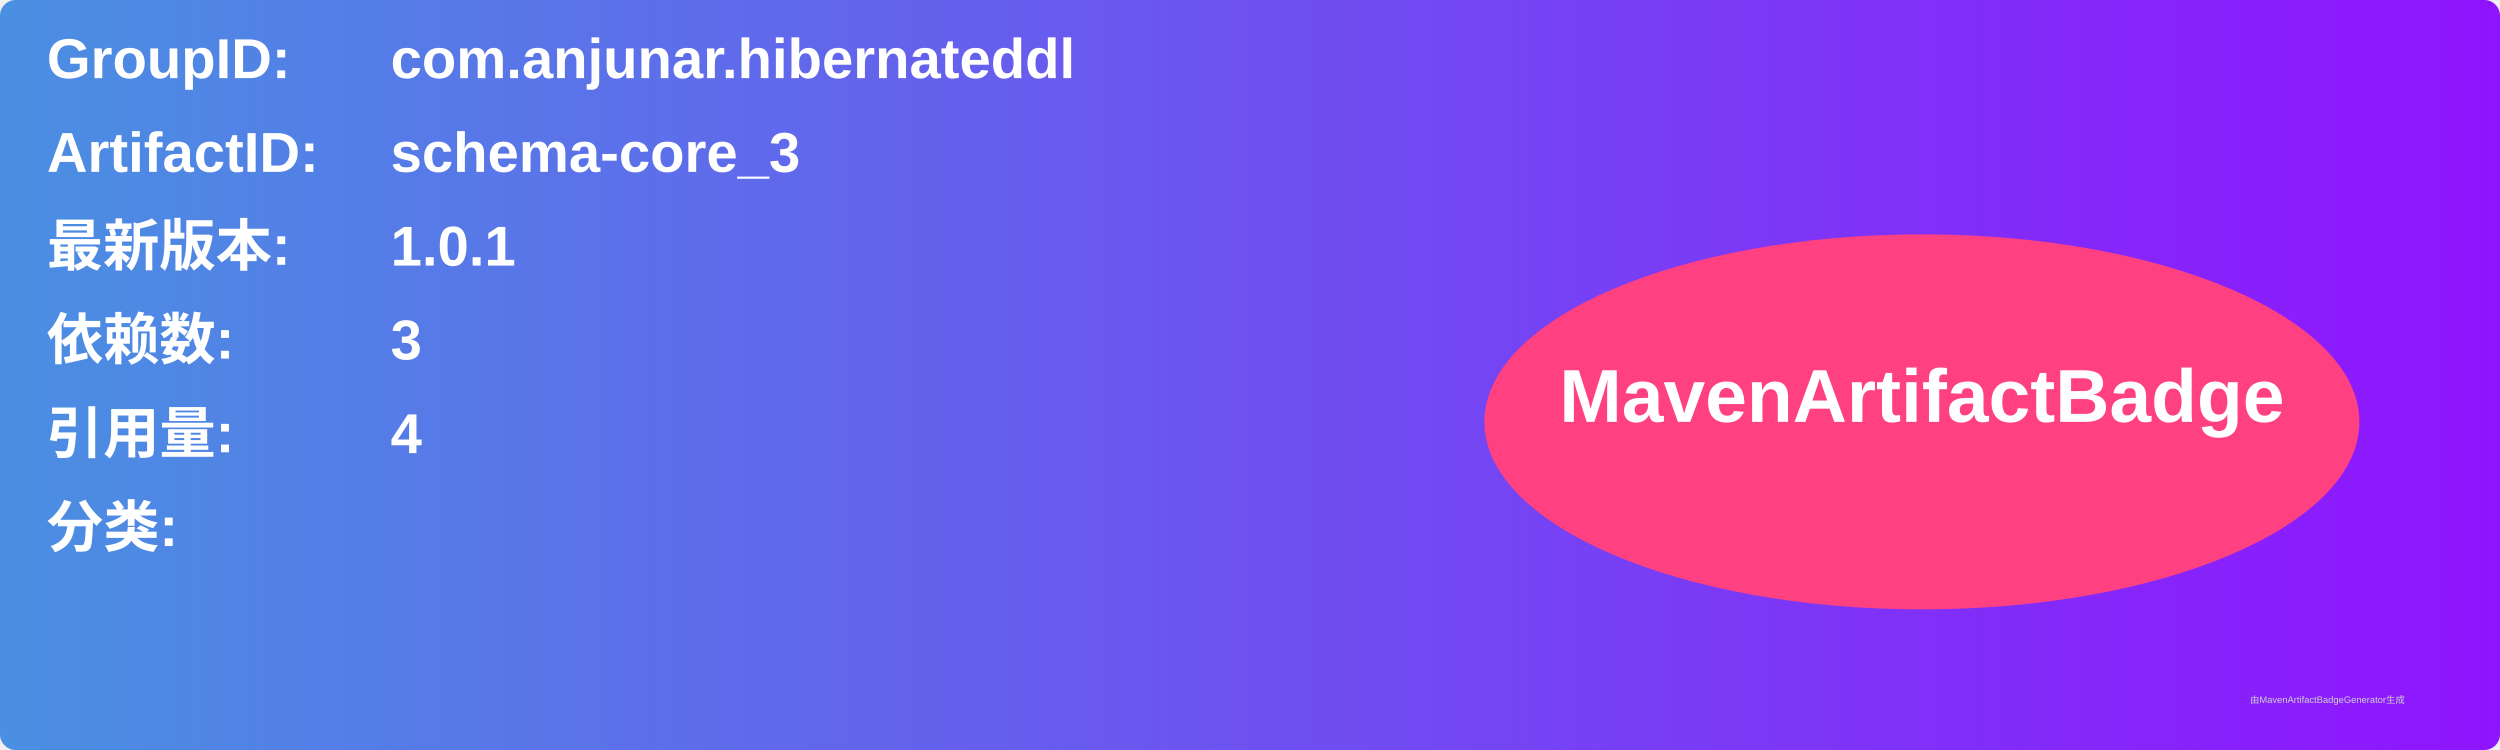
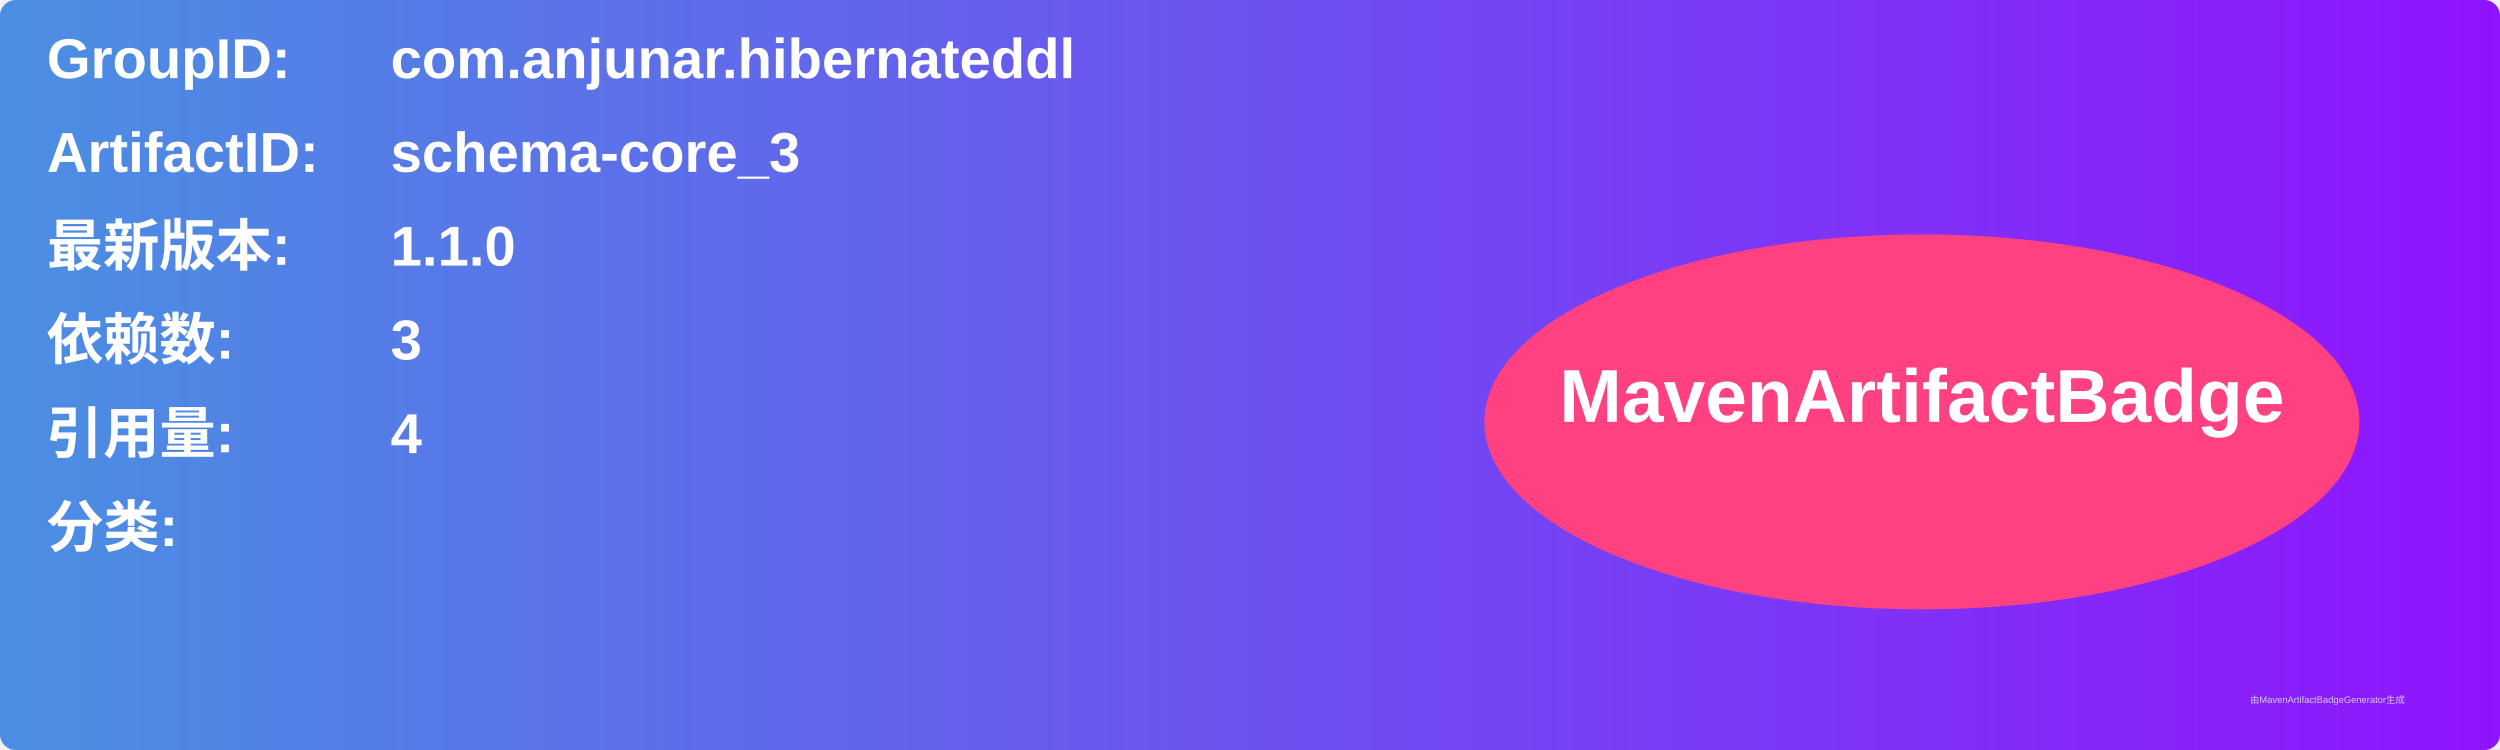
<svg xmlns="http://www.w3.org/2000/svg" width="800" height="240" viewBox="0 0 800 240">
  <linearGradient id="grad" x1="0%" y1="0%" x2="100%" y2="0%">
    <stop offset="0%" stop-color="#4a90e2" />
    <stop offset="100%" stop-color="#9013fe" />
  </linearGradient>
  <rect width="100%" height="100%" rx="5" ry="5" fill="url(#grad)" />
  <g transform="translate(15, 15)">
    <text x="0" y="10" font-family="Arial" font-size="18" fill="white" font-weight="bold" width="260">GroupID:</text>
    <text x="110" y="10" font-family="Arial" font-size="18" fill="white" font-weight="bold" width="460">com.anjunar.hibernateddl</text>
    <text x="0" y="40" font-family="Arial" font-size="18" fill="white" font-weight="bold" width="260">ArtifactID:</text>
    <text x="110" y="40" font-family="Arial" font-size="18" fill="white" font-weight="bold" width="460">schema-core_3</text>
    <text x="0" y="70" font-family="Arial" font-size="18" fill="white" font-weight="bold">最新版本:</text>
    <text x="110" y="70" font-family="Arial" font-size="18" fill="white" font-weight="bold">
-       <tspan font-weight="bold">1.0.1</tspan>
+       <tspan font-weight="bold">1.1.0</tspan>
    </text>
    <text x="0" y="100" font-family="Arial" font-size="18" fill="white" font-weight="bold">依赖数: </text>
    <text x="110" y="100" font-family="Arial" font-size="18" fill="white">
      <tspan font-weight="bold">3</tspan>
    </text>
    <text x="0" y="130" font-family="Arial" font-size="18" fill="white" font-weight="bold">引用量: </text>
    <text x="110" y="130" font-family="Arial" font-size="18" fill="white">
      <tspan font-weight="bold">4</tspan>
    </text>
    <text x="0" y="160" font-family="Arial" font-size="18" fill="white" font-weight="bold">分类:</text>
    <text x="10" y="190" font-family="Arial" font-size="10" fill="white">
      <tspan font-weight="bold" />
    </text>
    <ellipse cx="600" cy="120" rx="140" ry="60" fill="#ff4081" />
    <text x="600" y="120" text-anchor="middle" font-family="Arial" font-size="24" fill="white" font-weight="bold">MavenArtifactBadge</text>
  </g>
  <text x="720" y="225" font-family="Arial" font-size="3" fill="#d0d0d0">由MavenArtifactBadgeGenerator生成</text>
</svg>
